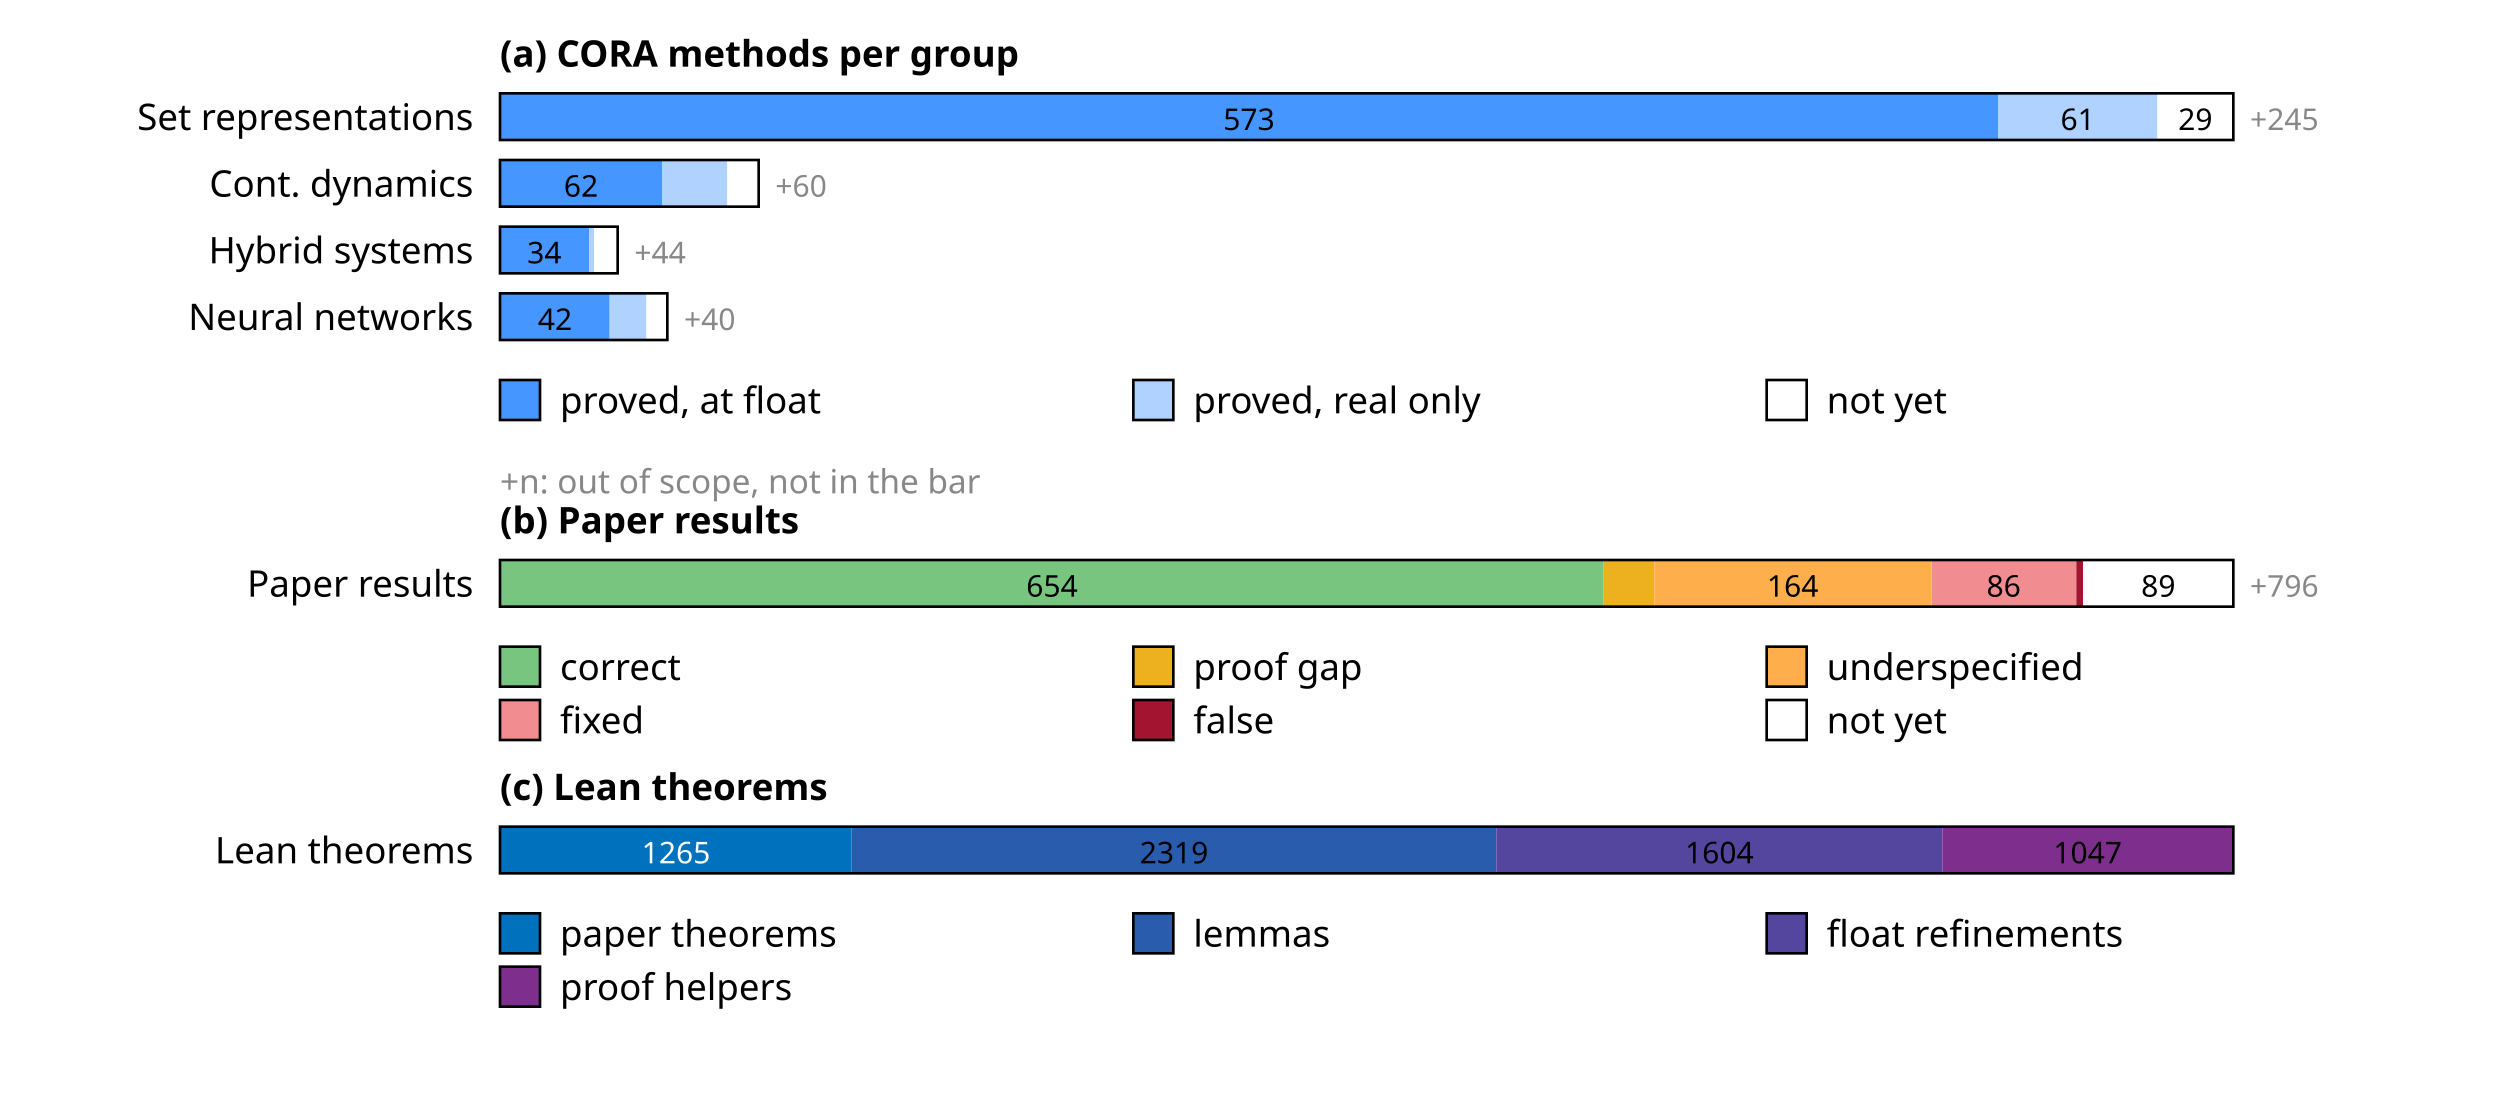
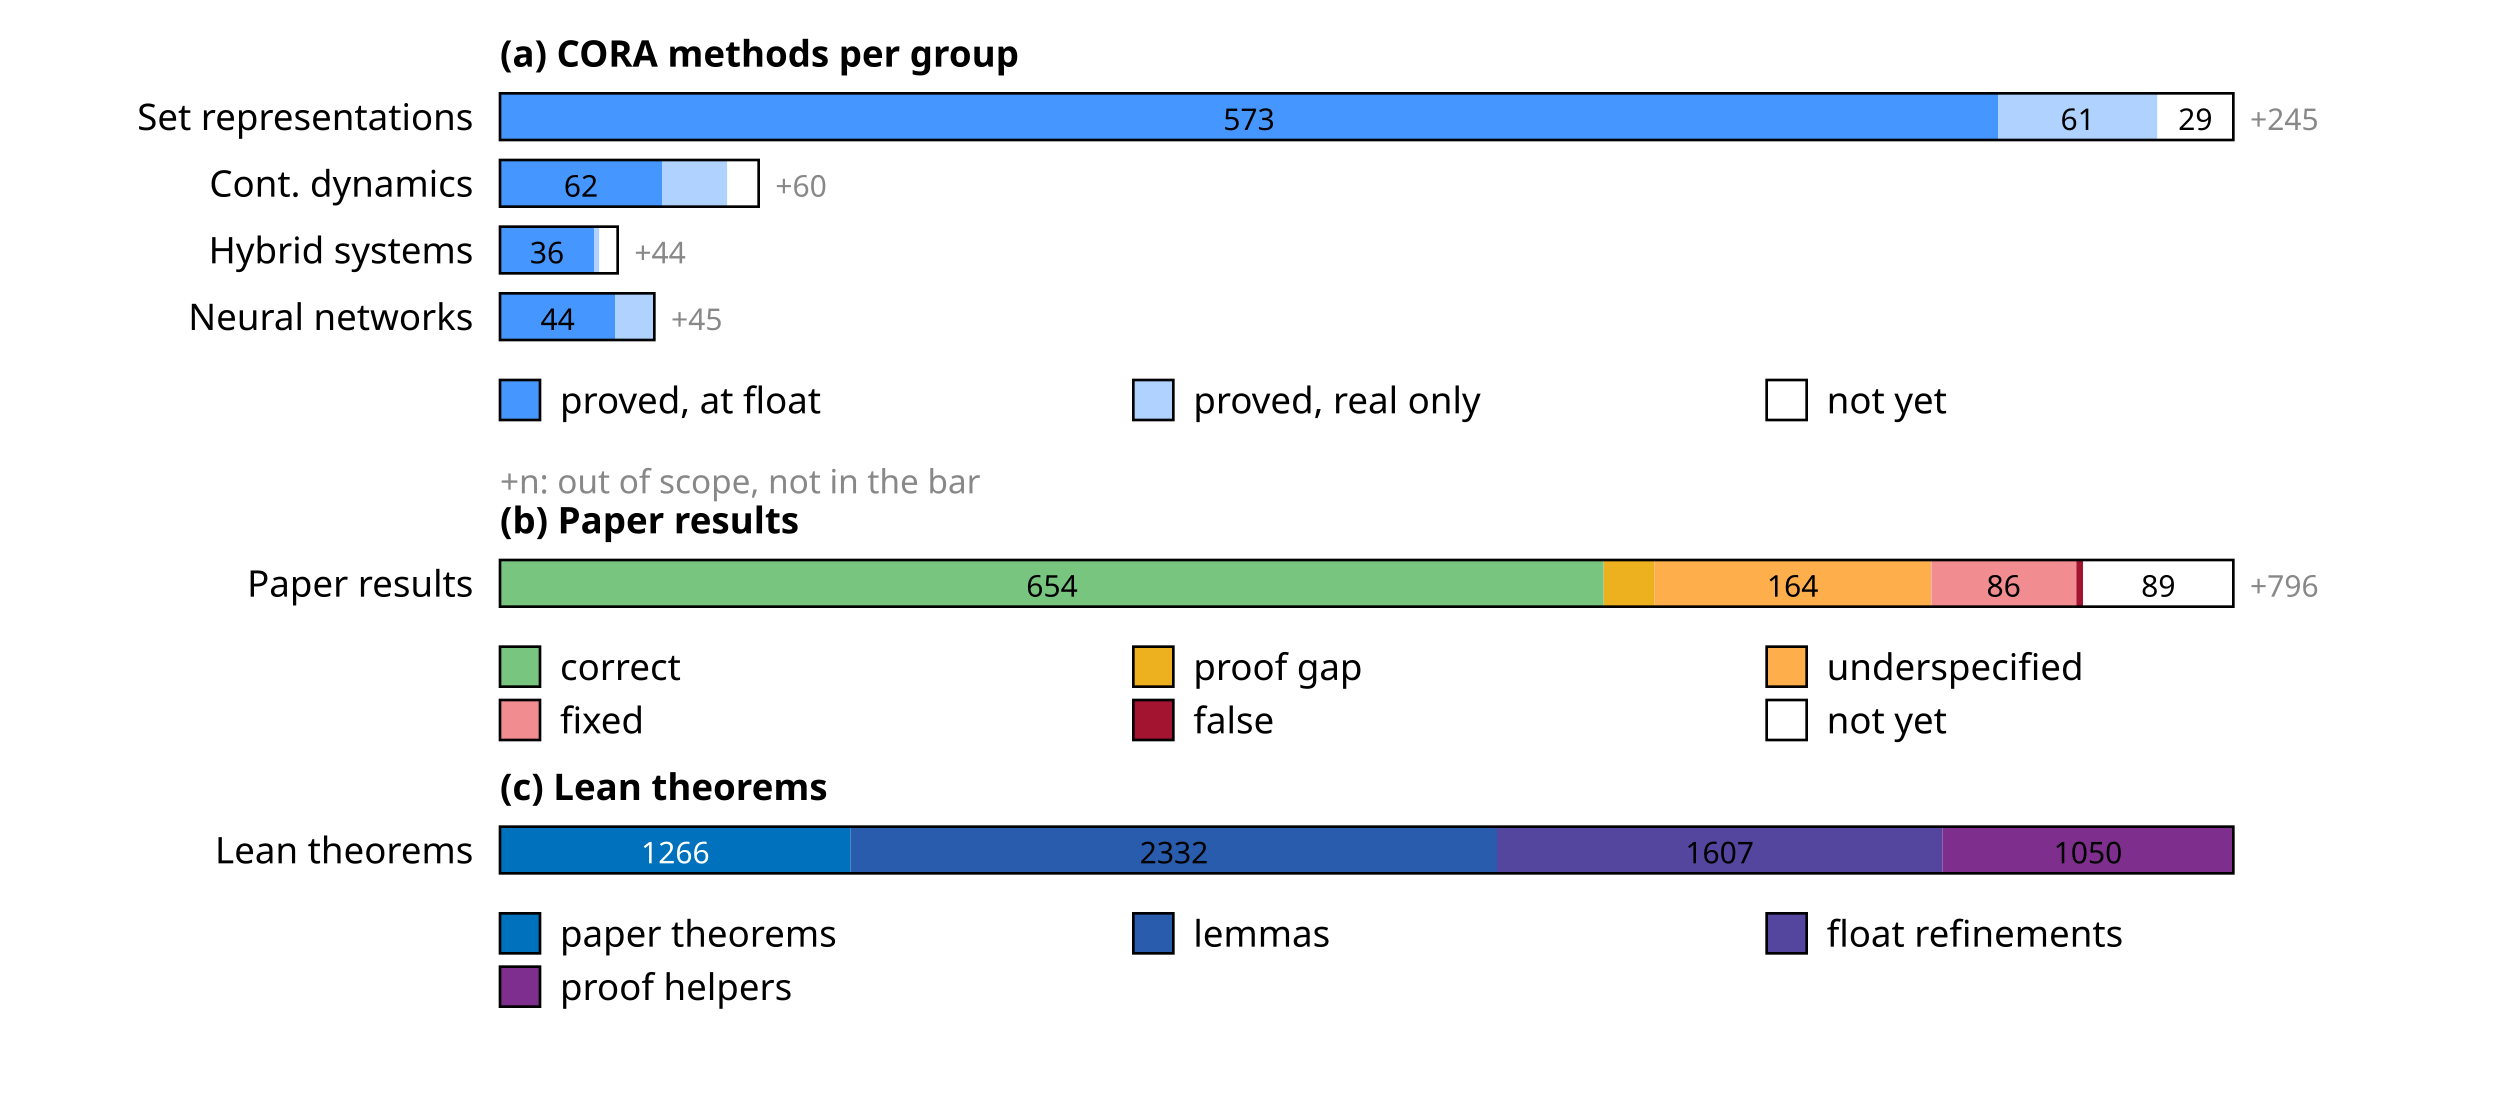
<svg xmlns="http://www.w3.org/2000/svg" width="750" height="330" font-family="sans-serif" font-size="11">
  <rect width="100%" height="100%" fill="white" />
  <text x="150" y="20" font-weight="bold">(a) CORA methods per group</text>
  <text x="142" y="39" text-anchor="end">Set representations</text>
  <rect x="150.0" y="28" width="449.4" height="14" fill="rgb(69,150,255)" />
  <text x="374.7" y="39" text-anchor="middle" font-size="9" fill="#000">573</text>
  <rect x="599.4" y="28" width="47.8" height="14" fill="rgb(176,210,255)" />
  <text x="623.3" y="39" text-anchor="middle" font-size="9" fill="#000">61</text>
  <rect x="647.3" y="28" width="22.7" height="14" fill="rgb(255,255,255)" />
  <text x="658.6" y="39" text-anchor="middle" font-size="9" fill="#000">29</text>
  <rect x="150" y="28" width="520.0" height="14" fill="none" stroke="#000" stroke-width="0.8" />
  <text x="675.0" y="39" font-size="9" fill="#888">+245</text>
  <text x="142" y="59" text-anchor="end">Cont. dynamics</text>
  <rect x="150.0" y="48" width="48.6" height="14" fill="rgb(69,150,255)" />
  <text x="174.3" y="59" text-anchor="middle" font-size="9" fill="#000">62</text>
  <rect x="198.6" y="48" width="19.6" height="14" fill="rgb(176,210,255)" />
  <rect x="218.2" y="48" width="9.4" height="14" fill="rgb(255,255,255)" />
  <rect x="150" y="48" width="77.6" height="14" fill="none" stroke="#000" stroke-width="0.8" />
  <text x="232.6" y="59" font-size="9" fill="#888">+60</text>
  <text x="142" y="79" text-anchor="end">Hybrid systems</text>
-   <rect x="150.0" y="68" width="26.7" height="14" fill="rgb(69,150,255)" />
-   <text x="163.3" y="79" text-anchor="middle" font-size="9" fill="#000">34</text>
-   <rect x="176.7" y="68" width="1.6" height="14" fill="rgb(176,210,255)" />
-   <rect x="178.2" y="68" width="7.1" height="14" fill="rgb(255,255,255)" />
+   <rect x="150.0" y="68" width="28.2" height="14" fill="rgb(69,150,255)" />
+   <text x="164.1" y="79" text-anchor="middle" font-size="9" fill="#000">36</text>
+   <rect x="178.2" y="68" width="1.6" height="14" fill="rgb(176,210,255)" />
+   <rect x="179.8" y="68" width="5.5" height="14" fill="rgb(255,255,255)" />
  <rect x="150" y="68" width="35.3" height="14" fill="none" stroke="#000" stroke-width="0.8" />
  <text x="190.3" y="79" font-size="9" fill="#888">+44</text>
  <text x="142" y="99" text-anchor="end">Neural networks</text>
-   <rect x="150.0" y="88" width="32.9" height="14" fill="rgb(69,150,255)" />
-   <text x="166.5" y="99" text-anchor="middle" font-size="9" fill="#000">42</text>
-   <rect x="182.9" y="88" width="11.0" height="14" fill="rgb(176,210,255)" />
-   <rect x="193.9" y="88" width="6.3" height="14" fill="rgb(255,255,255)" />
-   <rect x="150" y="88" width="50.2" height="14" fill="none" stroke="#000" stroke-width="0.8" />
-   <text x="205.2" y="99" font-size="9" fill="#888">+40</text>
+   <rect x="150.0" y="88" width="34.5" height="14" fill="rgb(69,150,255)" />
+   <text x="167.3" y="99" text-anchor="middle" font-size="9" fill="#000">44</text>
+   <rect x="184.5" y="88" width="11.8" height="14" fill="rgb(176,210,255)" />
+   <rect x="150" y="88" width="46.3" height="14" fill="none" stroke="#000" stroke-width="0.8" />
+   <text x="201.3" y="99" font-size="9" fill="#888">+45</text>
  <rect x="150" y="114" width="12" height="12" fill="rgb(69,150,255)" stroke="#000" stroke-width="0.8" />
  <text x="168" y="124">proved, at float</text>
  <rect x="340" y="114" width="12" height="12" fill="rgb(176,210,255)" stroke="#000" stroke-width="0.8" />
  <text x="358" y="124">proved, real only</text>
  <rect x="530" y="114" width="12" height="12" fill="rgb(255,255,255)" stroke="#000" stroke-width="0.8" />
  <text x="548" y="124">not yet</text>
  <text x="150" y="148" font-size="10" fill="#888">+n: out of scope, not in the bar</text>
  <text x="150" y="160" font-weight="bold">(b) Paper results</text>
  <text x="142" y="179" text-anchor="end">Paper results</text>
  <rect x="150.0" y="168" width="331.1" height="14" fill="rgb(120,197,127)" />
  <text x="315.6" y="179" text-anchor="middle" font-size="9" fill="#000">654</text>
  <rect x="481.1" y="168" width="15.2" height="14" fill="rgb(237,177,32)" />
  <rect x="496.3" y="168" width="83.0" height="14" fill="rgb(255,174,76)" />
  <text x="537.8" y="179" text-anchor="middle" font-size="9" fill="#000">164</text>
  <rect x="579.4" y="168" width="43.5" height="14" fill="rgb(241,141,145)" />
  <text x="601.1" y="179" text-anchor="middle" font-size="9" fill="#000">86</text>
  <rect x="622.9" y="168" width="2.0" height="14" fill="rgb(162,20,47)" />
  <rect x="624.9" y="168" width="45.1" height="14" fill="rgb(255,255,255)" />
  <text x="647.5" y="179" text-anchor="middle" font-size="9" fill="#000">89</text>
  <rect x="150" y="168" width="520.0" height="14" fill="none" stroke="#000" stroke-width="0.8" />
  <text x="675.0" y="179" font-size="9" fill="#888">+796</text>
  <rect x="150" y="194" width="12" height="12" fill="rgb(120,197,127)" stroke="#000" stroke-width="0.8" />
  <text x="168" y="204">correct</text>
  <rect x="340" y="194" width="12" height="12" fill="rgb(237,177,32)" stroke="#000" stroke-width="0.8" />
  <text x="358" y="204">proof gap</text>
  <rect x="530" y="194" width="12" height="12" fill="rgb(255,174,76)" stroke="#000" stroke-width="0.8" />
  <text x="548" y="204">underspecified</text>
  <rect x="150" y="210" width="12" height="12" fill="rgb(241,141,145)" stroke="#000" stroke-width="0.8" />
  <text x="168" y="220">fixed</text>
  <rect x="340" y="210" width="12" height="12" fill="rgb(162,20,47)" stroke="#000" stroke-width="0.8" />
  <text x="358" y="220">false</text>
  <rect x="530" y="210" width="12" height="12" fill="rgb(255,255,255)" stroke="#000" stroke-width="0.8" />
  <text x="548" y="220">not yet</text>
  <text x="150" y="240" font-weight="bold">(c) Lean theorems</text>
  <text x="142" y="259" text-anchor="end">Lean theorems</text>
-   <rect x="150.0" y="248" width="105.5" height="14" fill="rgb(0,114,189)" />
-   <text x="202.8" y="259" text-anchor="middle" font-size="9" fill="#fff">1265</text>
-   <rect x="255.5" y="248" width="193.4" height="14" fill="rgb(42,92,173)" />
-   <text x="352.2" y="259" text-anchor="middle" font-size="9" fill="#000">2319</text>
-   <rect x="448.9" y="248" width="133.8" height="14" fill="rgb(84,69,158)" />
-   <text x="515.8" y="259" text-anchor="middle" font-size="9" fill="#000">1604</text>
+   <rect x="150.0" y="248" width="105.2" height="14" fill="rgb(0,114,189)" />
+   <text x="202.6" y="259" text-anchor="middle" font-size="9" fill="#fff">1266</text>
+   <rect x="255.2" y="248" width="193.9" height="14" fill="rgb(42,92,173)" />
+   <text x="352.2" y="259" text-anchor="middle" font-size="9" fill="#000">2332</text>
+   <rect x="449.1" y="248" width="133.6" height="14" fill="rgb(84,69,158)" />
+   <text x="515.9" y="259" text-anchor="middle" font-size="9" fill="#000">1607</text>
  <rect x="582.7" y="248" width="87.3" height="14" fill="rgb(126,47,142)" />
-   <text x="626.3" y="259" text-anchor="middle" font-size="9" fill="#000">1047</text>
+   <text x="626.4" y="259" text-anchor="middle" font-size="9" fill="#000">1050</text>
  <rect x="150" y="248" width="520.0" height="14" fill="none" stroke="#000" stroke-width="0.8" />
  <rect x="150" y="274" width="12" height="12" fill="rgb(0,114,189)" stroke="#000" stroke-width="0.8" />
  <text x="168" y="284">paper theorems</text>
  <rect x="340" y="274" width="12" height="12" fill="rgb(42,92,173)" stroke="#000" stroke-width="0.8" />
  <text x="358" y="284">lemmas</text>
  <rect x="530" y="274" width="12" height="12" fill="rgb(84,69,158)" stroke="#000" stroke-width="0.8" />
  <text x="548" y="284">float refinements</text>
  <rect x="150" y="290" width="12" height="12" fill="rgb(126,47,142)" stroke="#000" stroke-width="0.8" />
  <text x="168" y="300">proof helpers</text>
</svg>
